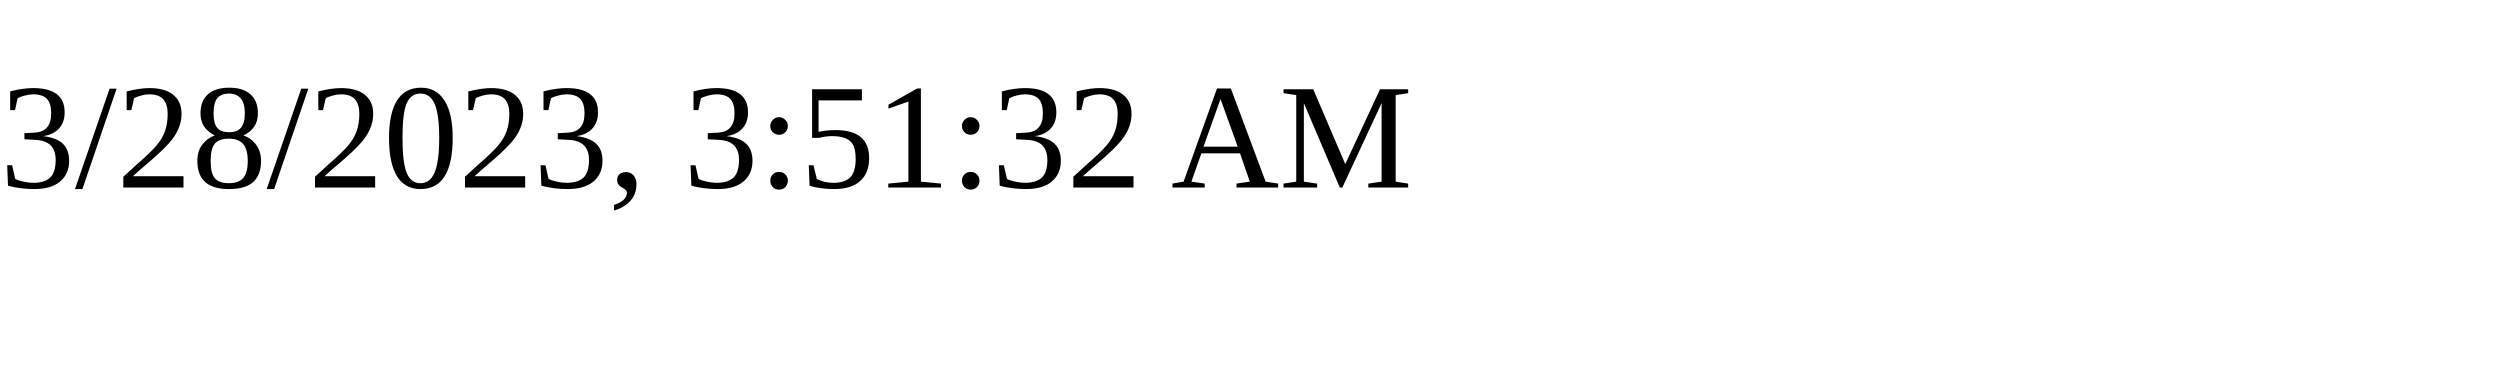
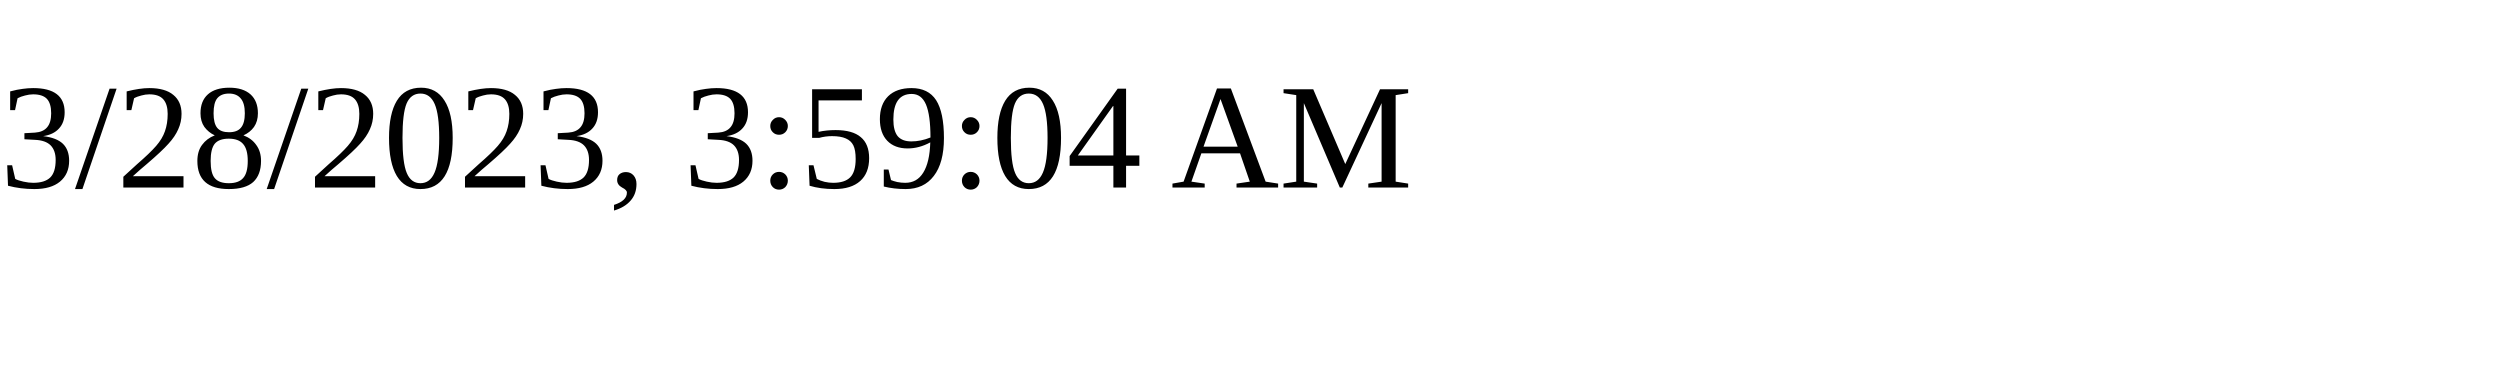
<svg xmlns="http://www.w3.org/2000/svg" height="30" width="200">
-   <text x="0" y="15">3/28/2023, 3:51:32 AM</text>
+   <text x="0" y="15">3/28/2023, 3:59:04 AM</text>
</svg>
